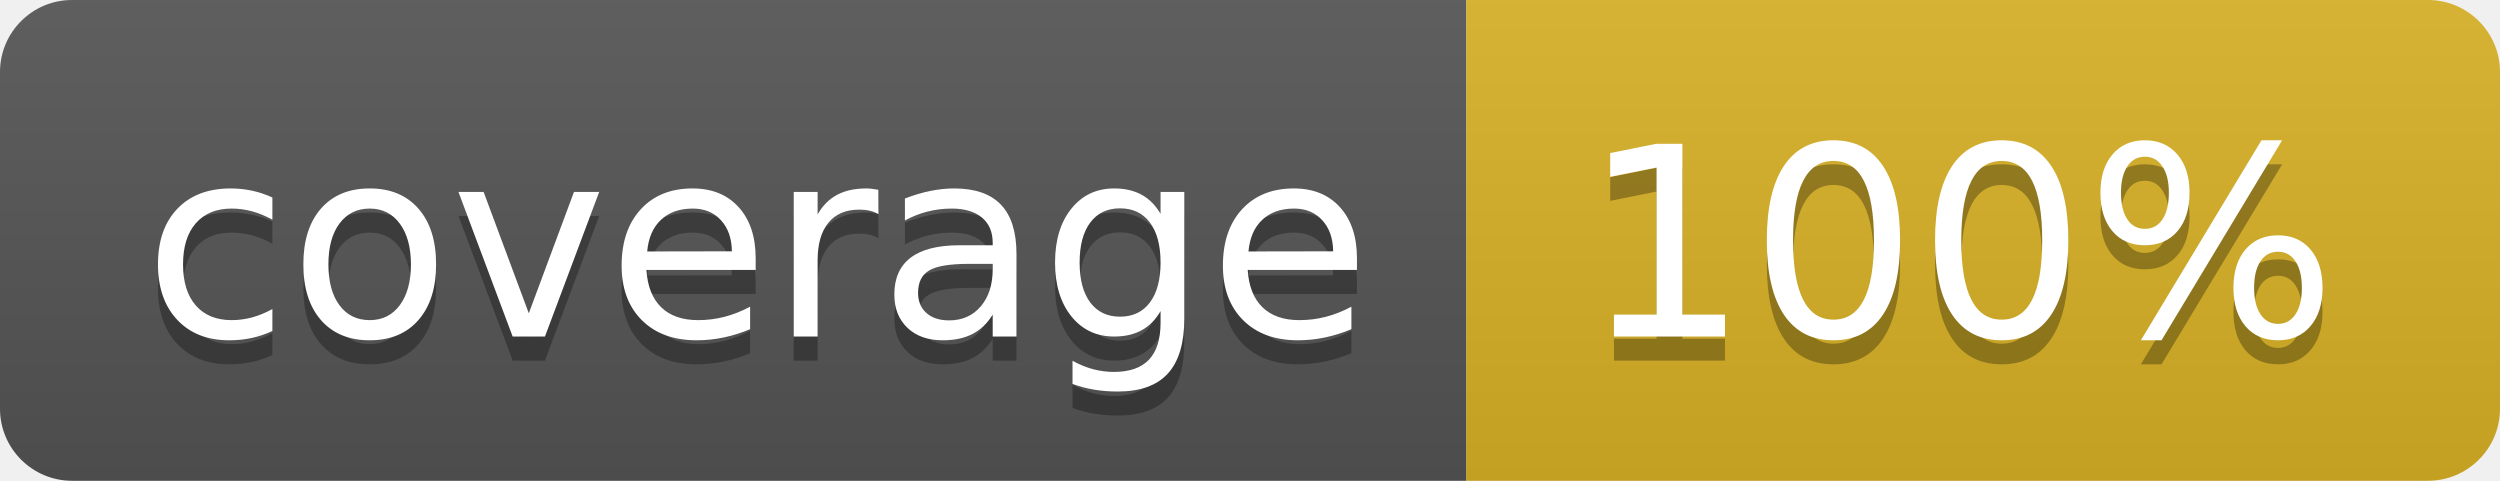
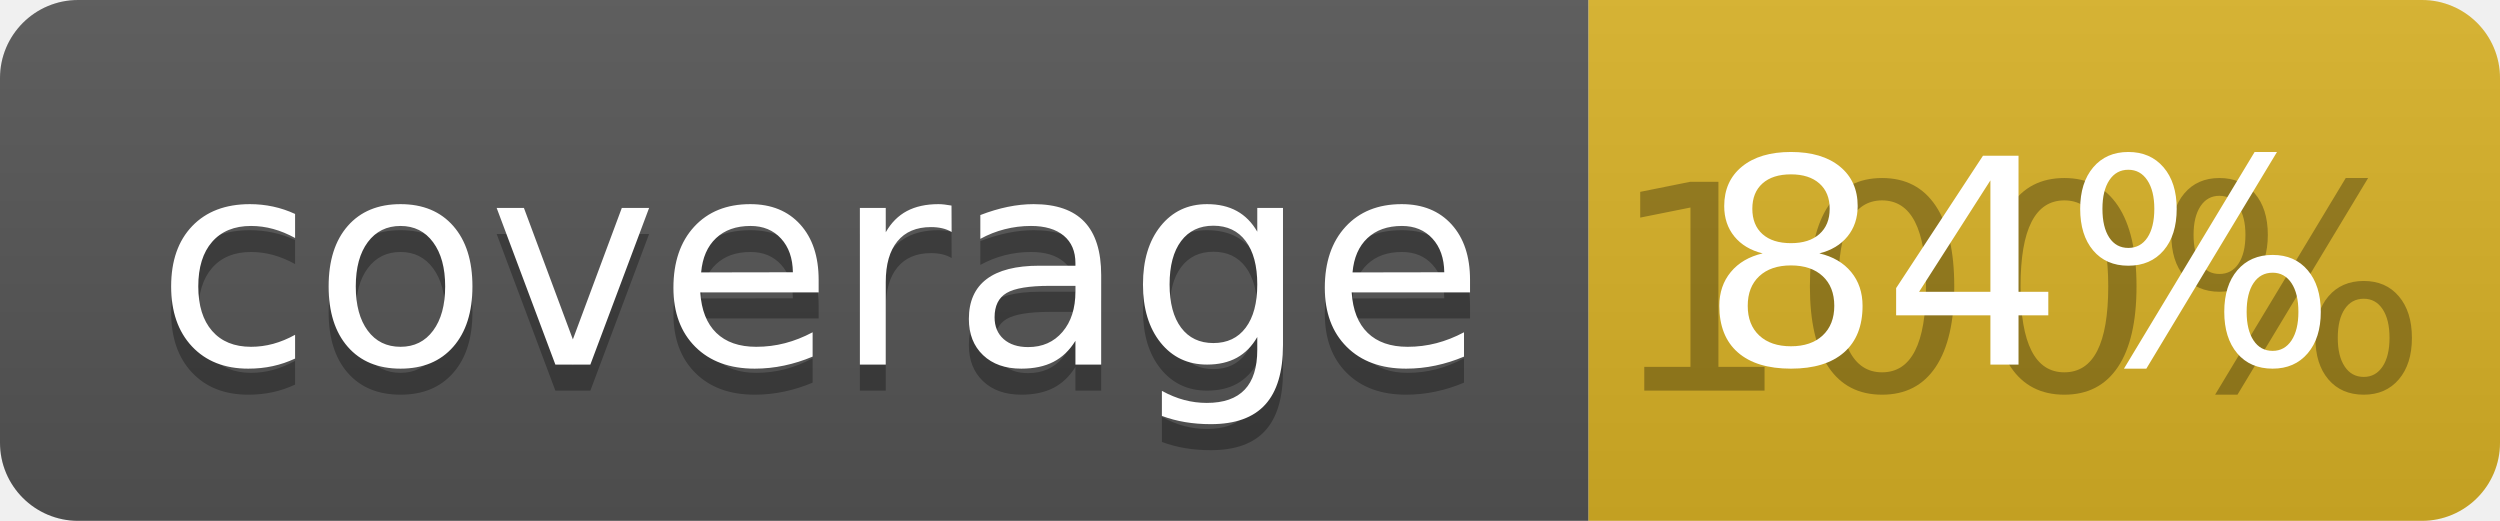
- <svg xmlns="http://www.w3.org/2000/svg" width="104" height="20">
+ <svg xmlns="http://www.w3.org/2000/svg" width="96" height="20">
  <linearGradient id="b" x2="0" y2="100%">
    <stop offset="0" stop-color="#bbb" stop-opacity=".1" />
    <stop offset="1" stop-opacity=".1" />
  </linearGradient>
  <clipPath id="a">
-     <rect width="104" height="20" rx="3" fill="#fff" />
+     <rect width="96" height="20" rx="3" fill="#fff" />
  </clipPath>
  <g clip-path="url(#a)">
    <path fill="#555" d="M0 0h61v20H0z" />
-     <path fill="#D9B226" d="M61 0h43v20H61z" />
-     <path fill="url(#b)" d="M0 0h104v20H0z" />
+     <path fill="#D9B226" d="M61 0h35v20H61z" />
+     <path fill="url(#b)" d="M0 0h96v20H0z" />
  </g>
  <g fill="#fff" text-anchor="middle" font-family="DejaVu Sans,Verdana,Geneva,sans-serif" font-size="110">
    <text x="315" y="150" fill="#010101" fill-opacity=".3" transform="scale(.1)" textLength="510">coverage</text>
    <text x="315" y="140" transform="scale(.1)" textLength="510">coverage</text>
-     <text x="815" y="150" fill="#010101" fill-opacity=".3" transform="scale(.1)" textLength="330">100%</text>
-     <text x="815" y="140" transform="scale(.1)" textLength="330">100%</text>
+     <text x="775" y="150" fill="#010101" fill-opacity=".3" transform="scale(.1)" textLength="250">100%</text>
+     <text x="775" y="140" transform="scale(.1)" textLength="250">84%</text>
  </g>
</svg>
